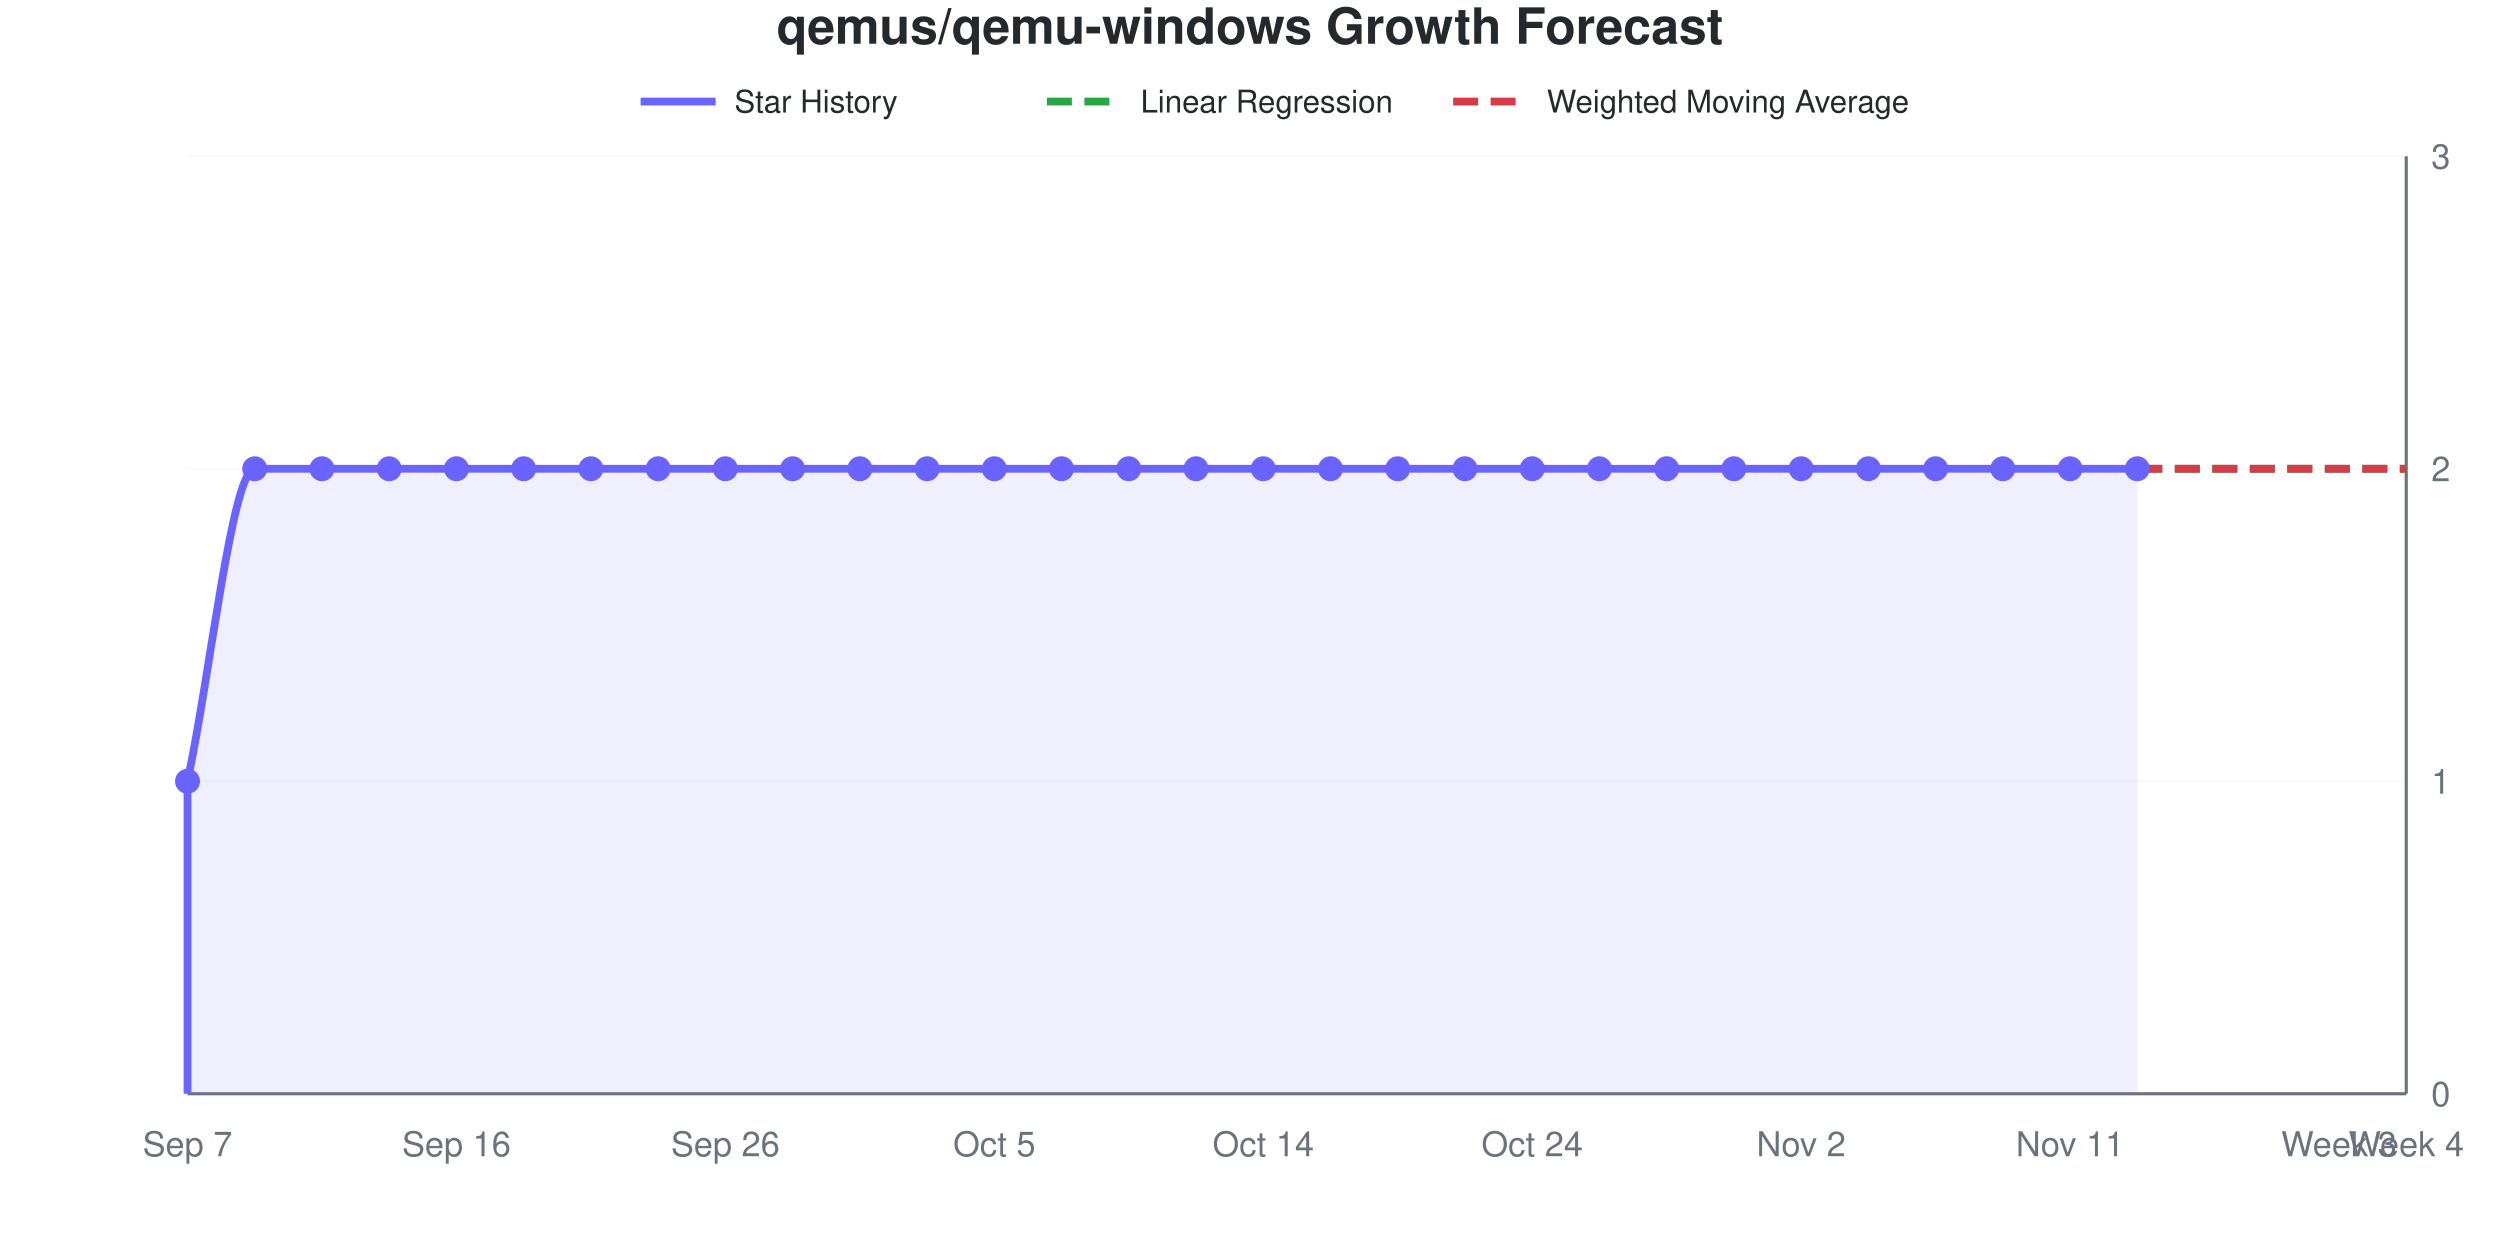
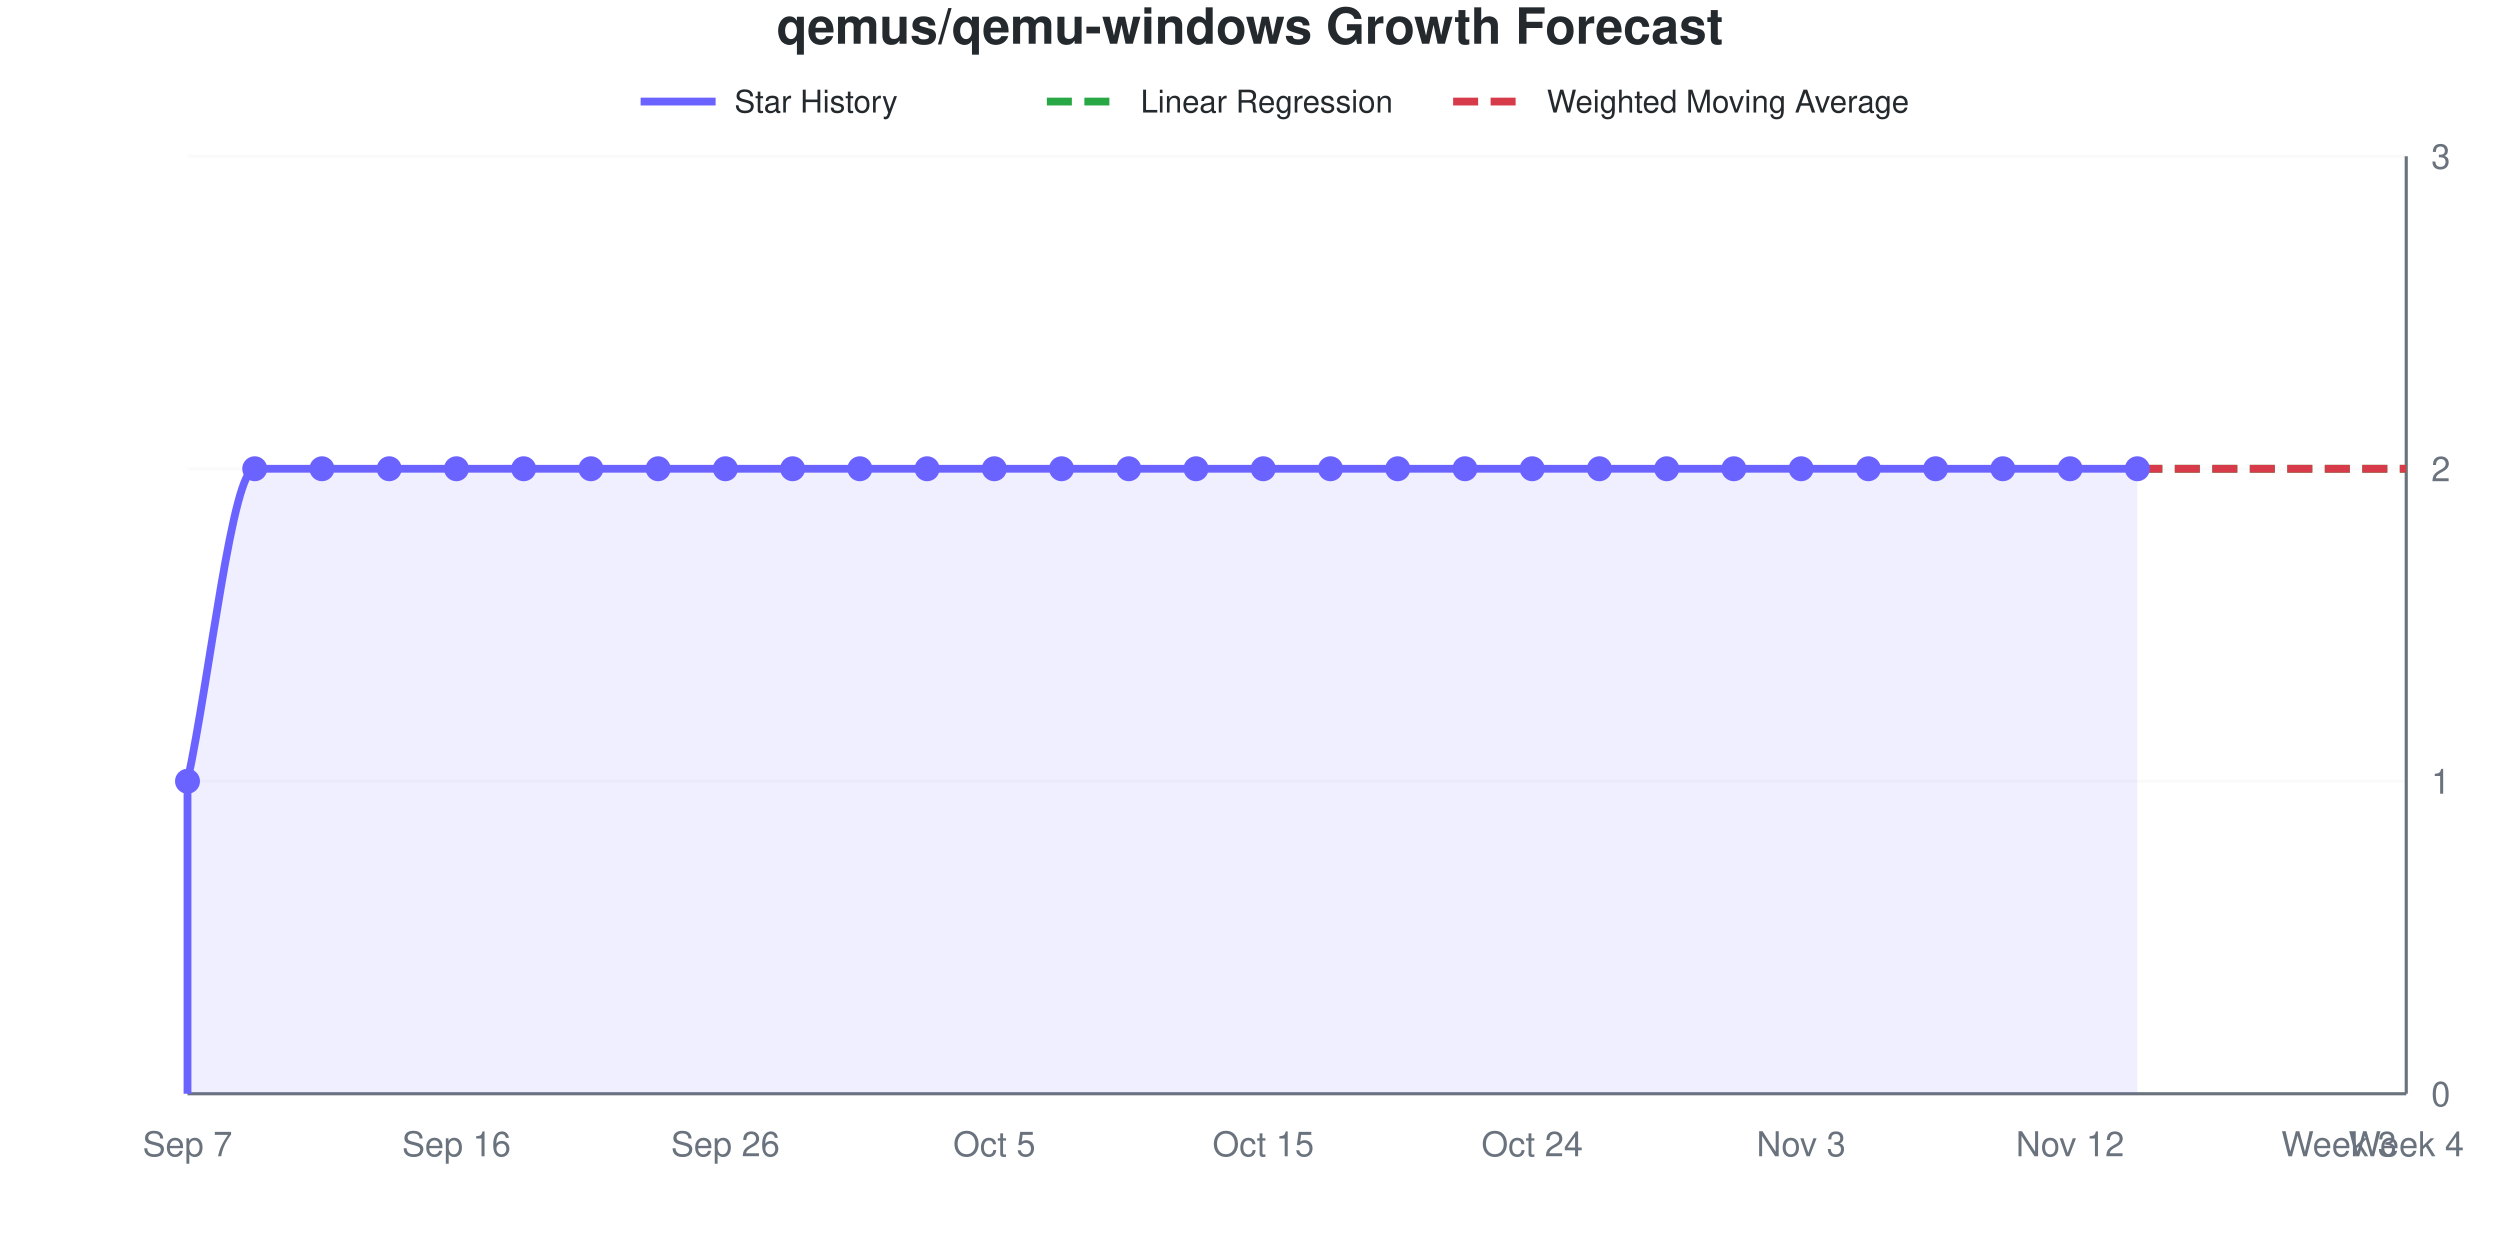
<svg xmlns="http://www.w3.org/2000/svg" viewBox="0 0 800 400" width="800" height="400" role="img">
  <style>
    @media (prefers-reduced-motion: no-preference) {
      @keyframes drawLine {
        to { stroke-dashoffset: 0; }
      }
      @keyframes fadeInPoint {
        0% { opacity: 0; }
        100% { opacity: 1; }
      }
      .data-line-0 {
        stroke-dasharray: 1208;
        stroke-dashoffset: 1208;
        animation: drawLine 2s ease-out forwards;
      }
      .data-point {
        opacity: 0;
        animation: fadeInPoint 0.5s ease-out forwards;
      }
    }
    .chart-bg { fill: #fff; }
    .chart-text { fill: #24292e; }
    .chart-muted { fill: #6a737d; }
    .chart-grid { stroke: #eee; }
    .chart-axis { stroke: #6a737d; }
    @media (prefers-color-scheme: dark) {
      .chart-bg { fill: #0d1117; }
      .chart-text { fill: #e6edf3; }
      .chart-muted { fill: #8b949e; }
      .chart-grid { stroke: #21262d; }
      .chart-axis { stroke: #8b949e; }
    }
  </style>
  <rect width="800" height="400" class="chart-bg" />
  <text x="400" y="14" text-anchor="middle" class="chart-text" font-size="16" font-weight="bold" font-family="-apple-system, BlinkMacSystemFont, 'Segoe UI', Helvetica, Arial, sans-serif">qemus/qemu-windows Growth Forecast</text>
  <g class="legend">
    <line x1="205" y1="32.5" x2="229" y2="32.5" stroke="#6b63ff" stroke-width="2.5" />
    <text x="235" y="36" class="chart-text" font-size="10" font-family="-apple-system, BlinkMacSystemFont, 'Segoe UI', Helvetica, Arial, sans-serif">Star History</text>
    <line x1="335" y1="32.5" x2="359" y2="32.5" stroke="#28a745" stroke-width="2.5" stroke-dasharray="8,4" />
    <text x="365" y="36" class="chart-text" font-size="10" font-family="-apple-system, BlinkMacSystemFont, 'Segoe UI', Helvetica, Arial, sans-serif">Linear Regression</text>
    <line x1="465" y1="32.5" x2="489" y2="32.5" stroke="#d73a49" stroke-width="2.5" stroke-dasharray="8,4" />
    <text x="495" y="36" class="chart-text" font-size="10" font-family="-apple-system, BlinkMacSystemFont, 'Segoe UI', Helvetica, Arial, sans-serif">Weighted Moving Average</text>
  </g>
  <g class="grid">
    <line x1="60" y1="350" x2="770" y2="350" class="chart-grid" stroke-opacity="0.3" />
    <text x="778" y="354" text-anchor="start" class="chart-muted" font-size="11" font-family="-apple-system, BlinkMacSystemFont, 'Segoe UI', Helvetica, Arial, sans-serif">0</text>
    <line x1="60" y1="250" x2="770" y2="250" class="chart-grid" stroke-opacity="0.3" />
    <text x="778" y="254" text-anchor="start" class="chart-muted" font-size="11" font-family="-apple-system, BlinkMacSystemFont, 'Segoe UI', Helvetica, Arial, sans-serif">1</text>
    <line x1="60" y1="150" x2="770" y2="150" class="chart-grid" stroke-opacity="0.3" />
    <text x="778" y="154" text-anchor="start" class="chart-muted" font-size="11" font-family="-apple-system, BlinkMacSystemFont, 'Segoe UI', Helvetica, Arial, sans-serif">2</text>
    <line x1="60" y1="50" x2="770" y2="50" class="chart-grid" stroke-opacity="0.3" />
    <text x="778" y="54" text-anchor="start" class="chart-muted" font-size="11" font-family="-apple-system, BlinkMacSystemFont, 'Segoe UI', Helvetica, Arial, sans-serif">3</text>
  </g>
  <g class="milestones">
    
  </g>
  <g class="x-axis">
    <text x="60" y="370" text-anchor="middle" class="chart-muted" font-size="11" font-family="-apple-system, BlinkMacSystemFont, 'Segoe UI', Helvetica, Arial, sans-serif">Sep 7</text>
    <text x="146.061" y="370" text-anchor="middle" class="chart-muted" font-size="11" font-family="-apple-system, BlinkMacSystemFont, 'Segoe UI', Helvetica, Arial, sans-serif">Sep 16</text>
    <text x="232.121" y="370" text-anchor="middle" class="chart-muted" font-size="11" font-family="-apple-system, BlinkMacSystemFont, 'Segoe UI', Helvetica, Arial, sans-serif">Sep 26</text>
    <text x="318.182" y="370" text-anchor="middle" class="chart-muted" font-size="11" font-family="-apple-system, BlinkMacSystemFont, 'Segoe UI', Helvetica, Arial, sans-serif">Oct 5</text>
-     <text x="404.242" y="370" text-anchor="middle" class="chart-muted" font-size="11" font-family="-apple-system, BlinkMacSystemFont, 'Segoe UI', Helvetica, Arial, sans-serif">Oct 14</text>
+     <text x="404.242" y="370" text-anchor="middle" class="chart-muted" font-size="11" font-family="-apple-system, BlinkMacSystemFont, 'Segoe UI', Helvetica, Arial, sans-serif">Oct 15</text>
    <text x="490.303" y="370" text-anchor="middle" class="chart-muted" font-size="11" font-family="-apple-system, BlinkMacSystemFont, 'Segoe UI', Helvetica, Arial, sans-serif">Oct 24</text>
-     <text x="576.364" y="370" text-anchor="middle" class="chart-muted" font-size="11" font-family="-apple-system, BlinkMacSystemFont, 'Segoe UI', Helvetica, Arial, sans-serif">Nov 2</text>
-     <text x="662.424" y="370" text-anchor="middle" class="chart-muted" font-size="11" font-family="-apple-system, BlinkMacSystemFont, 'Segoe UI', Helvetica, Arial, sans-serif">Nov 11</text>
+     <text x="576.364" y="370" text-anchor="middle" class="chart-muted" font-size="11" font-family="-apple-system, BlinkMacSystemFont, 'Segoe UI', Helvetica, Arial, sans-serif">Nov 3</text>
+     <text x="662.424" y="370" text-anchor="middle" class="chart-muted" font-size="11" font-family="-apple-system, BlinkMacSystemFont, 'Segoe UI', Helvetica, Arial, sans-serif">Nov 12</text>
    <text x="748.485" y="370" text-anchor="middle" class="chart-muted" font-size="11" font-family="-apple-system, BlinkMacSystemFont, 'Segoe UI', Helvetica, Arial, sans-serif">Week 3</text>
    <text x="770" y="370" text-anchor="middle" class="chart-muted" font-size="11" font-family="-apple-system, BlinkMacSystemFont, 'Segoe UI', Helvetica, Arial, sans-serif">Week 4</text>
  </g>
  <line x1="770" y1="50" x2="770" y2="350" class="chart-axis" stroke-width="1" />
  <line x1="60" y1="350" x2="770" y2="350" class="chart-axis" stroke-width="1" />
  <path d="M60,350 L60,250 C67.172,216.667 74.343,150 81.515,150 C88.687,150 95.859,150 103.03,150 C110.202,150 117.374,150 124.545,150 C131.717,150 138.889,150 146.061,150 C153.232,150 160.404,150 167.576,150 C174.747,150 181.919,150 189.091,150 C196.263,150 203.434,150 210.606,150 C217.778,150 224.949,150 232.121,150 C239.293,150 246.465,150 253.636,150 C260.808,150 267.98,150 275.152,150 C282.323,150 289.495,150 296.667,150 C303.838,150 311.01,150 318.182,150 C325.354,150 332.525,150 339.697,150 C346.869,150 354.04,150 361.212,150 C368.384,150 375.556,150 382.727,150 C389.899,150 397.071,150 404.242,150 C411.414,150 418.586,150 425.758,150 C432.929,150 440.101,150 447.273,150 C454.444,150 461.616,150 468.788,150 C475.96,150 483.131,150 490.303,150 C497.475,150 504.646,150 511.818,150 C518.99,150 526.162,150 533.333,150 C540.505,150 547.677,150 554.848,150 C562.02,150 569.192,150 576.364,150 C583.535,150 590.707,150 597.879,150 C605.051,150 612.222,150 619.394,150 C626.566,150 633.737,150 640.909,150 C648.081,150 655.253,150 662.424,150 C669.596,150 676.768,150 683.939,150 L683.939,350 L60,350 Z" fill="#6b63ff" fill-opacity="0.1" />
  <path d="M60,350 L60,250 C67.172,216.667 74.343,150 81.515,150 C88.687,150 95.859,150 103.03,150 C110.202,150 117.374,150 124.545,150 C131.717,150 138.889,150 146.061,150 C153.232,150 160.404,150 167.576,150 C174.747,150 181.919,150 189.091,150 C196.263,150 203.434,150 210.606,150 C217.778,150 224.949,150 232.121,150 C239.293,150 246.465,150 253.636,150 C260.808,150 267.98,150 275.152,150 C282.323,150 289.495,150 296.667,150 C303.838,150 311.01,150 318.182,150 C325.354,150 332.525,150 339.697,150 C346.869,150 354.04,150 361.212,150 C368.384,150 375.556,150 382.727,150 C389.899,150 397.071,150 404.242,150 C411.414,150 418.586,150 425.758,150 C432.929,150 440.101,150 447.273,150 C454.444,150 461.616,150 468.788,150 C475.96,150 483.131,150 490.303,150 C497.475,150 504.646,150 511.818,150 C518.99,150 526.162,150 533.333,150 C540.505,150 547.677,150 554.848,150 C562.02,150 569.192,150 576.364,150 C583.535,150 590.707,150 597.879,150 C605.051,150 612.222,150 619.394,150 C626.566,150 633.737,150 640.909,150 C648.081,150 655.253,150 662.424,150 C669.596,150 676.768,150 683.939,150" fill="none" stroke="#6b63ff" stroke-width="2.5" class="data-line-0" />
  <path d="M683.939,150 C691.111,150 698.283,150 705.455,150 C712.626,150 719.798,150 726.97,150 C734.141,150 741.313,150 748.485,150 C755.657,150 762.828,150 770,150" fill="none" stroke="#28a745" stroke-width="2.5" stroke-dasharray="8,4" />
  <path d="M683.939,150 C691.111,150 698.283,150 705.455,150 C712.626,150 719.798,150 726.97,150 C734.141,150 741.313,150 748.485,150 C755.657,150 762.828,150 770,150" fill="none" stroke="#d73a49" stroke-width="2.5" stroke-dasharray="8,4" />
  <g class="points">
    <circle cx="60" cy="250" r="4" fill="#6b63ff" class="data-point" style="animation-delay: 1.50s" />
    <circle cx="81.515" cy="150" r="4" fill="#6b63ff" class="data-point" style="animation-delay: 1.55s" />
    <circle cx="103.03" cy="150" r="4" fill="#6b63ff" class="data-point" style="animation-delay: 1.60s" />
    <circle cx="124.545" cy="150" r="4" fill="#6b63ff" class="data-point" style="animation-delay: 1.65s" />
    <circle cx="146.061" cy="150" r="4" fill="#6b63ff" class="data-point" style="animation-delay: 1.70s" />
    <circle cx="167.576" cy="150" r="4" fill="#6b63ff" class="data-point" style="animation-delay: 1.75s" />
    <circle cx="189.091" cy="150" r="4" fill="#6b63ff" class="data-point" style="animation-delay: 1.80s" />
    <circle cx="210.606" cy="150" r="4" fill="#6b63ff" class="data-point" style="animation-delay: 1.85s" />
    <circle cx="232.121" cy="150" r="4" fill="#6b63ff" class="data-point" style="animation-delay: 1.90s" />
    <circle cx="253.636" cy="150" r="4" fill="#6b63ff" class="data-point" style="animation-delay: 1.95s" />
    <circle cx="275.152" cy="150" r="4" fill="#6b63ff" class="data-point" style="animation-delay: 2.00s" />
    <circle cx="296.667" cy="150" r="4" fill="#6b63ff" class="data-point" style="animation-delay: 2.05s" />
    <circle cx="318.182" cy="150" r="4" fill="#6b63ff" class="data-point" style="animation-delay: 2.10s" />
    <circle cx="339.697" cy="150" r="4" fill="#6b63ff" class="data-point" style="animation-delay: 2.15s" />
    <circle cx="361.212" cy="150" r="4" fill="#6b63ff" class="data-point" style="animation-delay: 2.20s" />
    <circle cx="382.727" cy="150" r="4" fill="#6b63ff" class="data-point" style="animation-delay: 2.25s" />
    <circle cx="404.242" cy="150" r="4" fill="#6b63ff" class="data-point" style="animation-delay: 2.30s" />
    <circle cx="425.758" cy="150" r="4" fill="#6b63ff" class="data-point" style="animation-delay: 2.35s" />
    <circle cx="447.273" cy="150" r="4" fill="#6b63ff" class="data-point" style="animation-delay: 2.40s" />
    <circle cx="468.788" cy="150" r="4" fill="#6b63ff" class="data-point" style="animation-delay: 2.45s" />
    <circle cx="490.303" cy="150" r="4" fill="#6b63ff" class="data-point" style="animation-delay: 2.50s" />
    <circle cx="511.818" cy="150" r="4" fill="#6b63ff" class="data-point" style="animation-delay: 2.55s" />
    <circle cx="533.333" cy="150" r="4" fill="#6b63ff" class="data-point" style="animation-delay: 2.60s" />
    <circle cx="554.848" cy="150" r="4" fill="#6b63ff" class="data-point" style="animation-delay: 2.65s" />
    <circle cx="576.364" cy="150" r="4" fill="#6b63ff" class="data-point" style="animation-delay: 2.70s" />
    <circle cx="597.879" cy="150" r="4" fill="#6b63ff" class="data-point" style="animation-delay: 2.75s" />
    <circle cx="619.394" cy="150" r="4" fill="#6b63ff" class="data-point" style="animation-delay: 2.80s" />
    <circle cx="640.909" cy="150" r="4" fill="#6b63ff" class="data-point" style="animation-delay: 2.85s" />
    <circle cx="662.424" cy="150" r="4" fill="#6b63ff" class="data-point" style="animation-delay: 2.90s" />
    <circle cx="683.939" cy="150" r="4" fill="#6b63ff" class="data-point" style="animation-delay: 2.95s" />
  </g>
</svg>
